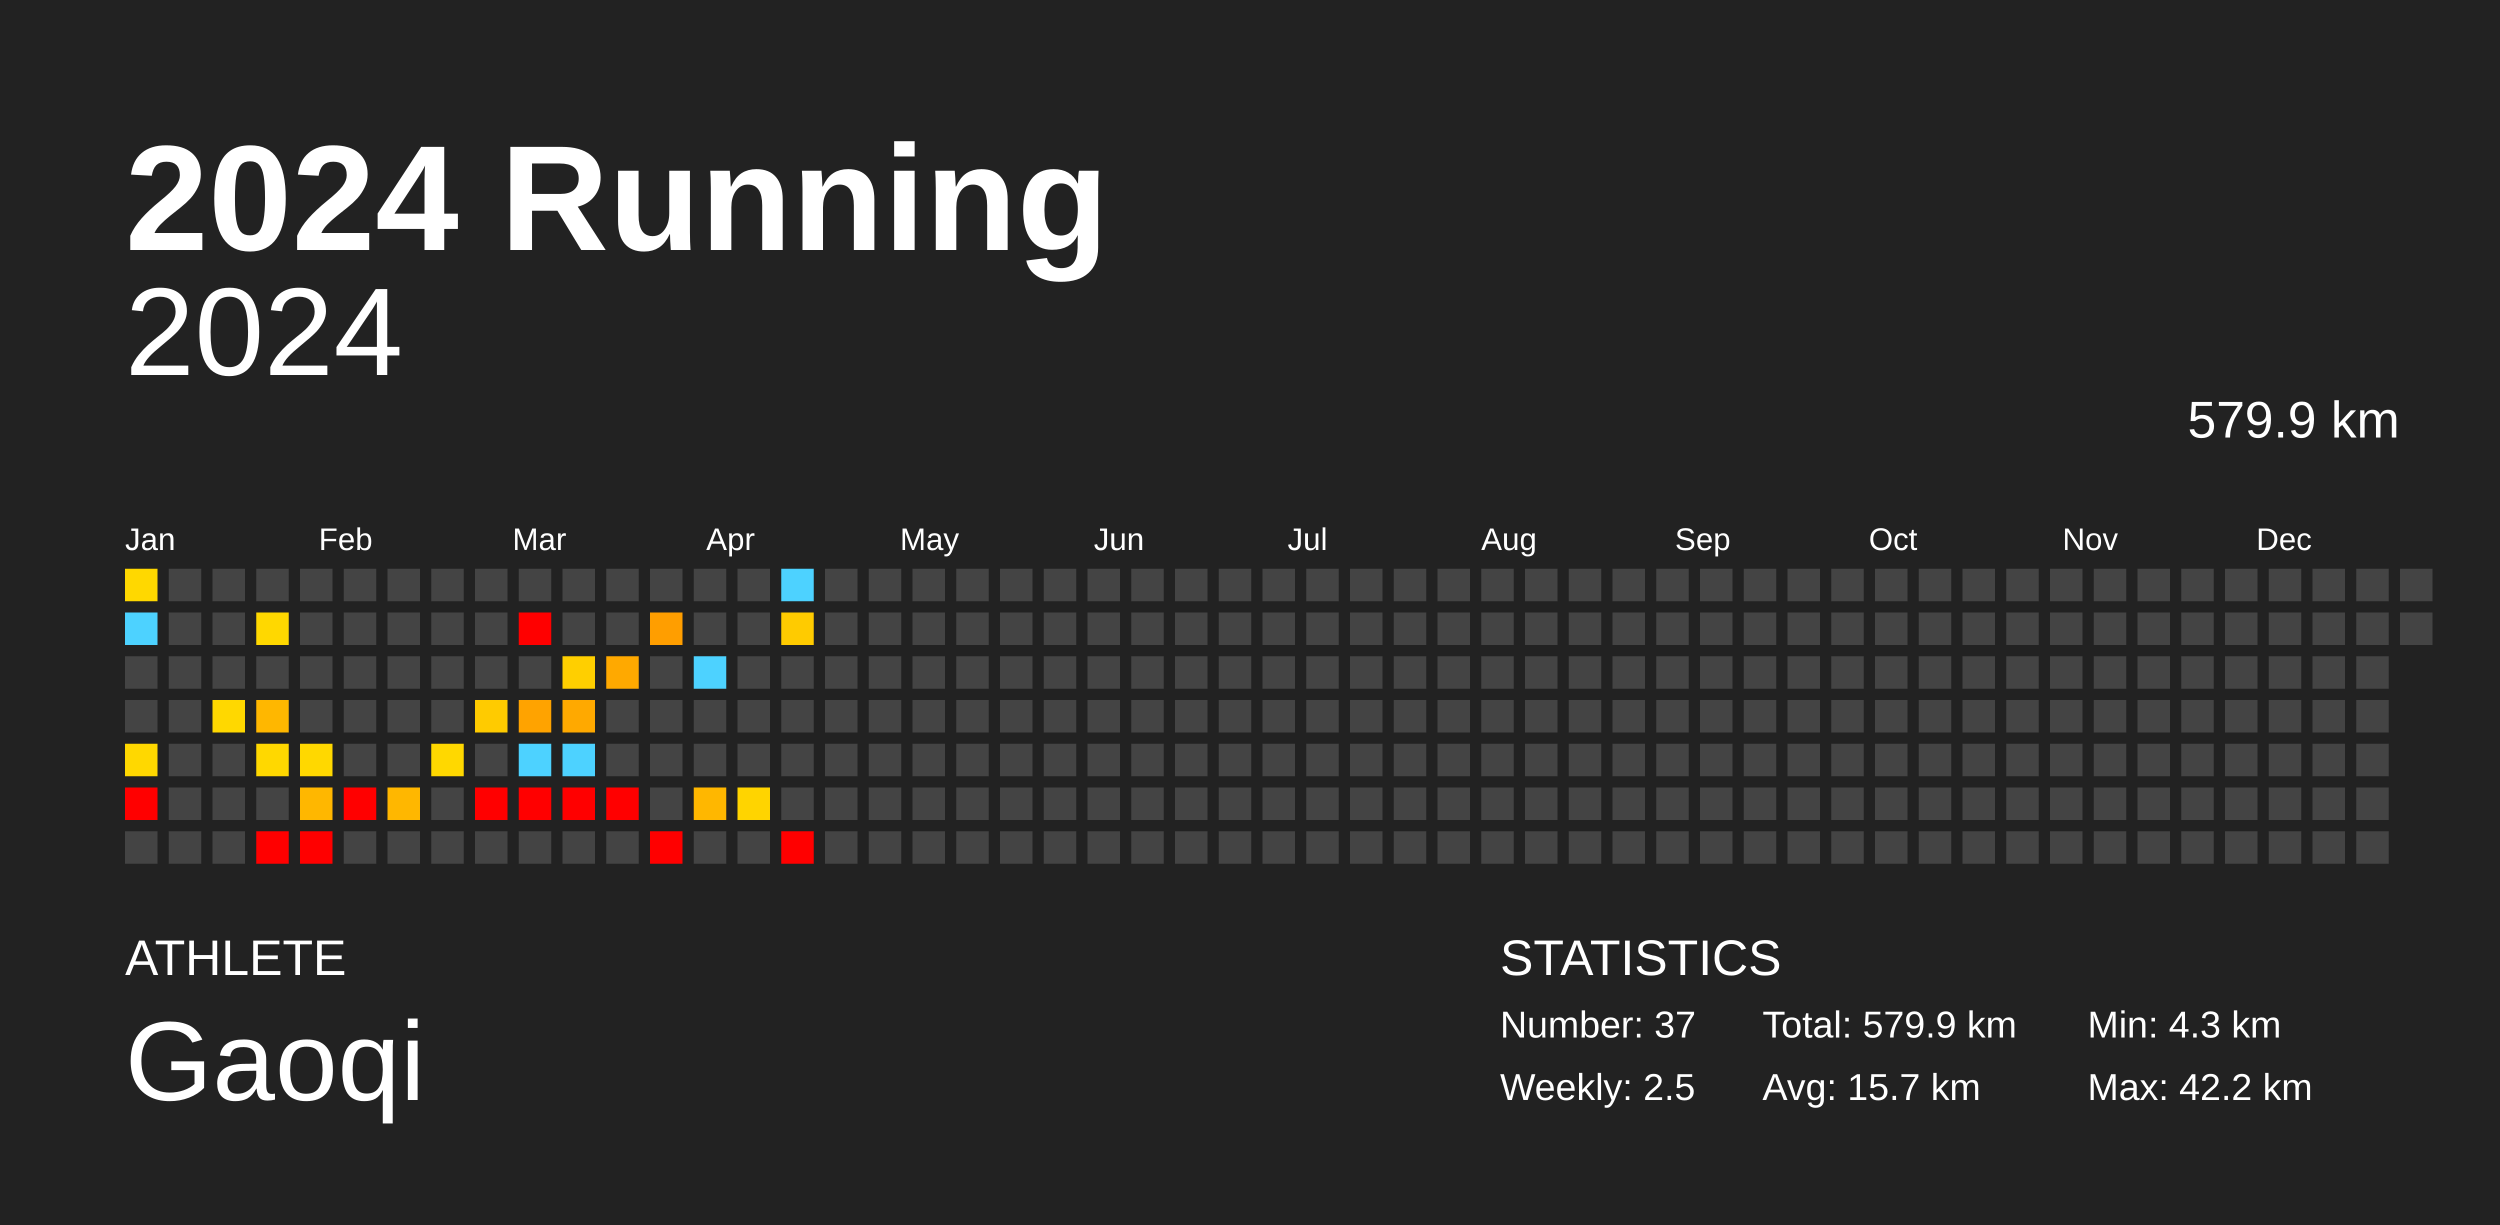
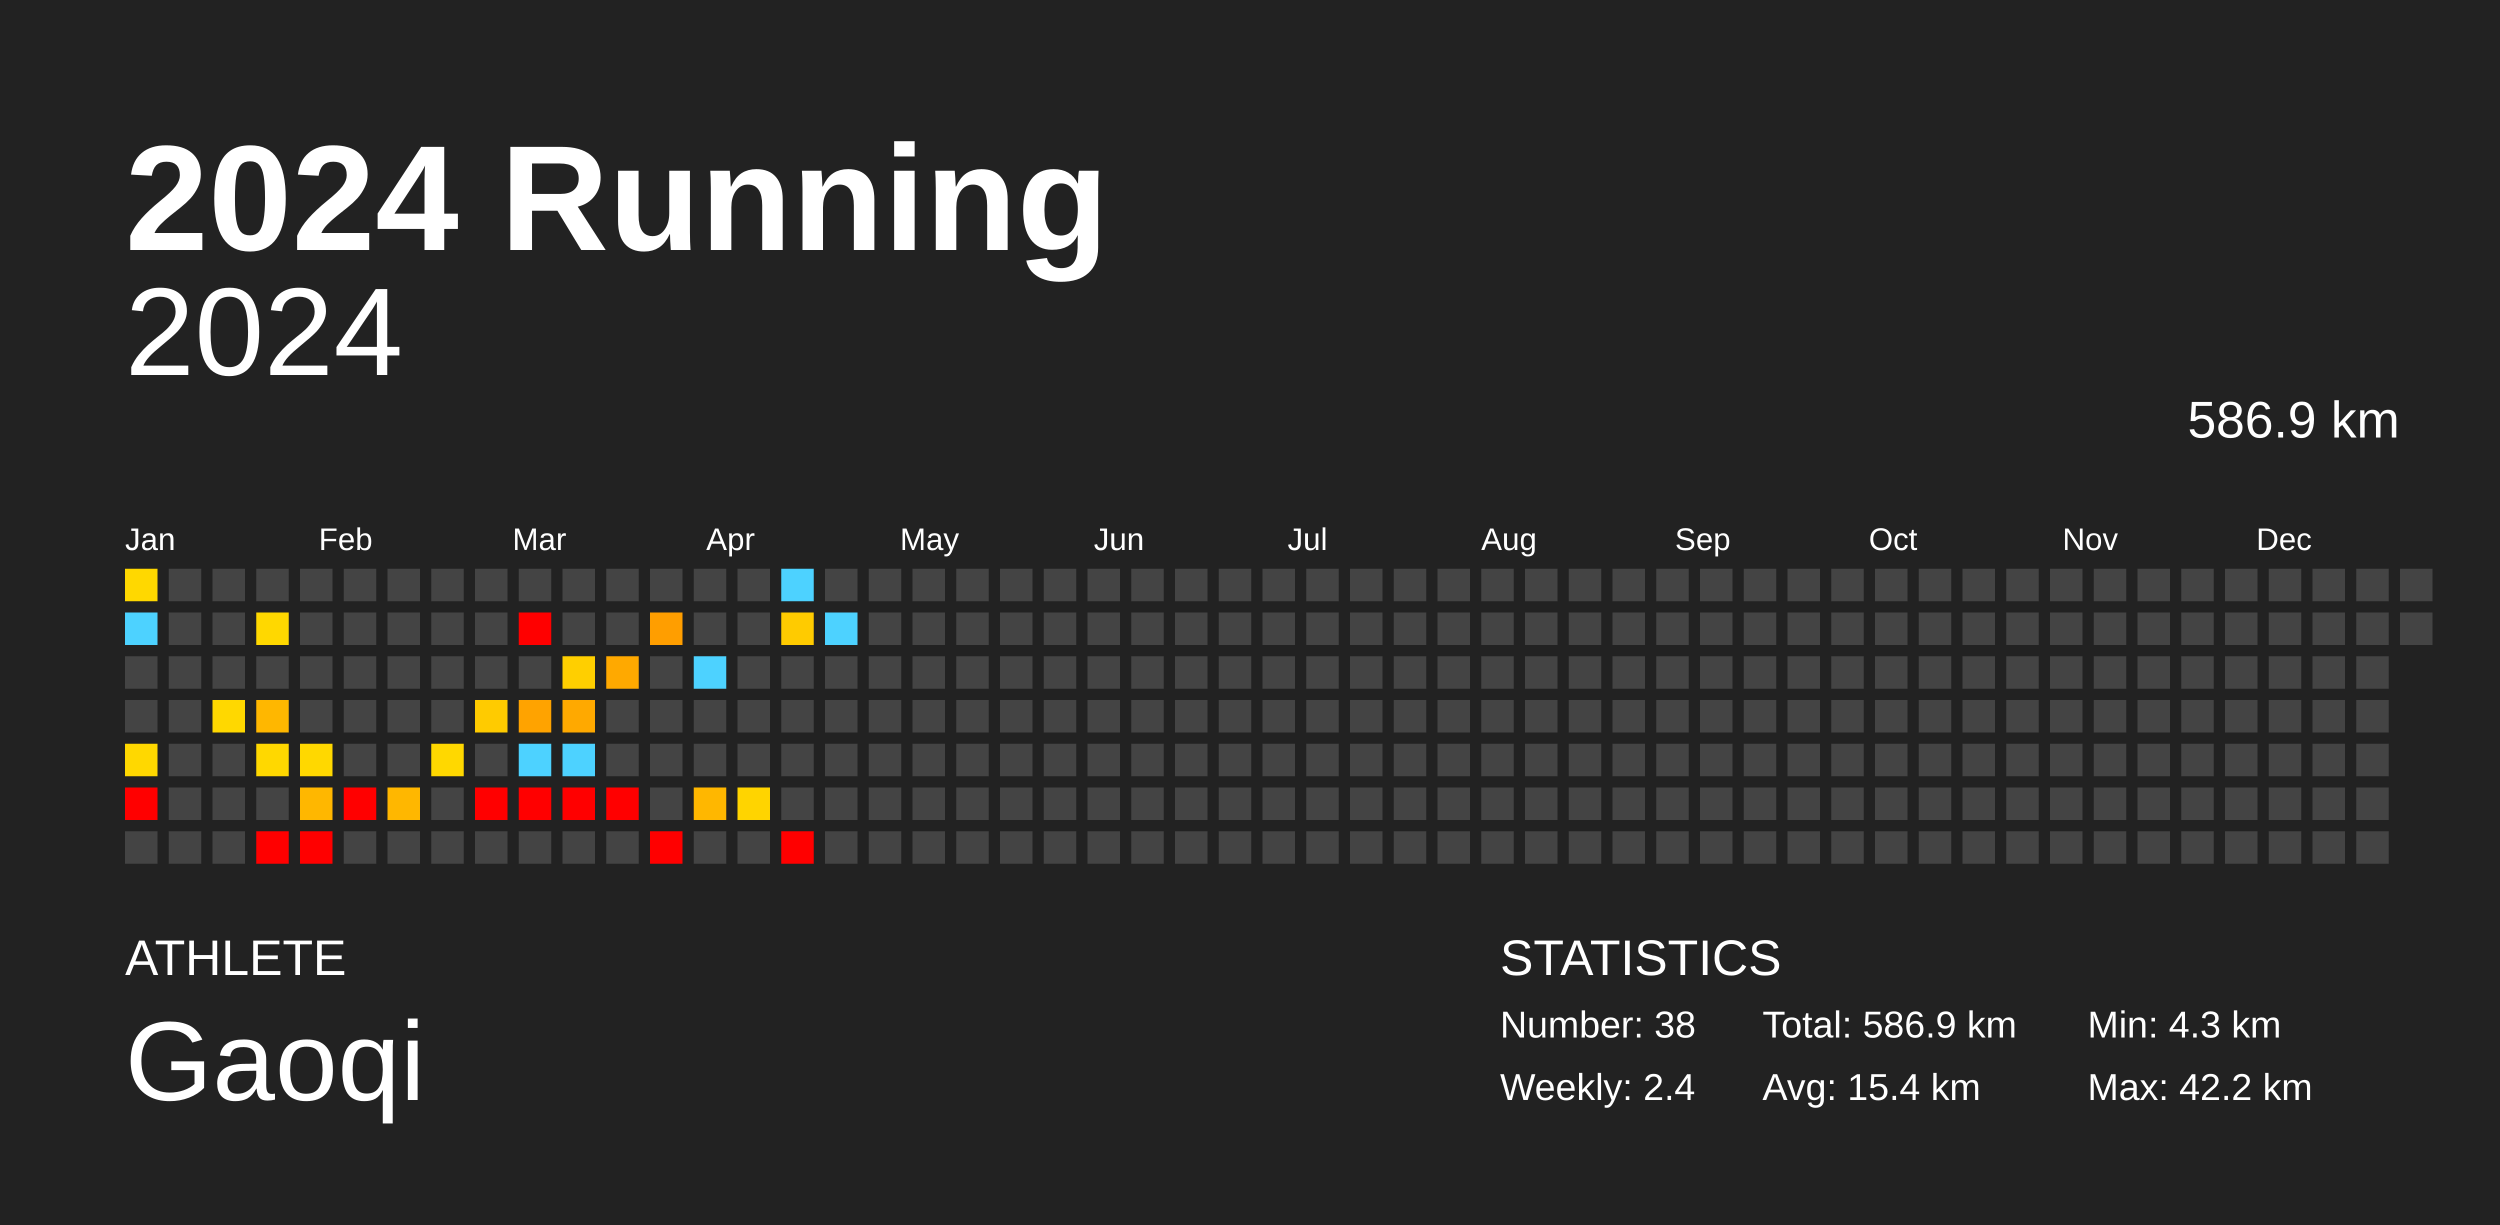
<svg xmlns="http://www.w3.org/2000/svg" baseProfile="full" height="98mm" version="1.1" viewBox="0,0,200,98" width="200mm">
  <defs />
  <rect fill="#222222" height="98" width="200" x="0" y="0" />
  <text fill="#FFFFFF" style="font-size:12px; font-family:Arial; font-weight:bold;" x="10" y="20">2024 Running</text>
  <text fill="#FFFFFF" style="font-size:4px; font-family:Arial" x="10" y="78">ATHLETE</text>
  <text fill="#FFFFFF" style="font-size:9px; font-family:Arial" x="10" y="88">Gaoqi</text>
  <text fill="#FFFFFF" style="font-size:4px; font-family:Arial" x="120" y="78">STATISTICS</text>
-   <text fill="#FFFFFF" style="font-size:3px; font-family:Arial" x="120" y="83">Number: 37</text>
-   <text fill="#FFFFFF" style="font-size:3px; font-family:Arial" x="120" y="88">Weekly: 2.5</text>
-   <text fill="#FFFFFF" style="font-size:3px; font-family:Arial" x="141" y="83">Total: 579.9 km</text>
-   <text fill="#FFFFFF" style="font-size:3px; font-family:Arial" x="141" y="88">Avg: 15.7 km</text>
+   <text fill="#FFFFFF" style="font-size:3px; font-family:Arial" x="120" y="83">Number: 38</text>
+   <text fill="#FFFFFF" style="font-size:3px; font-family:Arial" x="120" y="88">Weekly: 2.4</text>
+   <text fill="#FFFFFF" style="font-size:3px; font-family:Arial" x="141" y="83">Total: 586.9 km</text>
+   <text fill="#FFFFFF" style="font-size:3px; font-family:Arial" x="141" y="88">Avg: 15.4 km</text>
  <text fill="#FFFFFF" style="font-size:3px; font-family:Arial" x="167" y="83">Min: 4.3 km</text>
  <text fill="#FFFFFF" style="font-size:3px; font-family:Arial" x="167" y="88">Max: 42.2 km</text>
  <text alignment-baseline="hanging" fill="#FFFFFF" style="font-size:10.0px; font-family:Arial;" x="10" y="30">2024</text>
-   <text alignment-baseline="hanging" fill="#FFFFFF" style="font-size:4.125px; font-family:Arial;" x="175" y="35">579.9 km</text>
+   <text alignment-baseline="hanging" fill="#FFFFFF" style="font-size:4.125px; font-family:Arial;" x="175" y="35">586.9 km</text>
  <text fill="#FFFFFF" style="font-size:2.5px; font-family:Arial" x="10.0" y="44">Jan</text>
  <text fill="#FFFFFF" style="font-size:2.5px; font-family:Arial" x="25.5" y="44">Feb</text>
  <text fill="#FFFFFF" style="font-size:2.5px; font-family:Arial" x="41.0" y="44">Mar</text>
  <text fill="#FFFFFF" style="font-size:2.5px; font-family:Arial" x="56.5" y="44">Apr</text>
  <text fill="#FFFFFF" style="font-size:2.5px; font-family:Arial" x="72.0" y="44">May</text>
  <text fill="#FFFFFF" style="font-size:2.5px; font-family:Arial" x="87.5" y="44">Jun</text>
  <text fill="#FFFFFF" style="font-size:2.5px; font-family:Arial" x="103.0" y="44">Jul</text>
  <text fill="#FFFFFF" style="font-size:2.5px; font-family:Arial" x="118.5" y="44">Aug</text>
  <text fill="#FFFFFF" style="font-size:2.5px; font-family:Arial" x="134.0" y="44">Sep</text>
  <text fill="#FFFFFF" style="font-size:2.5px; font-family:Arial" x="149.5" y="44">Oct</text>
  <text fill="#FFFFFF" style="font-size:2.5px; font-family:Arial" x="165.0" y="44">Nov</text>
  <text fill="#FFFFFF" style="font-size:2.5px; font-family:Arial" x="180.5" y="44">Dec</text>
  <rect fill="#ffd800" height="2.6" width="2.6" x="10.0" y="45.5" />
  <rect fill="#4dd2ff" height="2.6" width="2.6" x="10.0" y="49.0" />
  <rect fill="#444444" height="2.6" width="2.6" x="10.0" y="52.5" />
  <rect fill="#444444" height="2.6" width="2.6" x="10.0" y="56.0" />
  <rect fill="#ffd800" height="2.6" width="2.6" x="10.0" y="59.5" />
  <rect fill="red" height="2.6" width="2.6" x="10.0" y="63.0" />
  <rect fill="#444444" height="2.6" width="2.6" x="10.0" y="66.5" />
  <rect fill="#444444" height="2.6" width="2.6" x="13.5" y="45.5" />
  <rect fill="#444444" height="2.6" width="2.6" x="13.5" y="49.0" />
  <rect fill="#444444" height="2.6" width="2.6" x="13.5" y="52.5" />
  <rect fill="#444444" height="2.6" width="2.6" x="13.5" y="56.0" />
  <rect fill="#444444" height="2.6" width="2.6" x="13.5" y="59.5" />
  <rect fill="#444444" height="2.6" width="2.6" x="13.5" y="63.0" />
  <rect fill="#444444" height="2.6" width="2.6" x="13.5" y="66.5" />
  <rect fill="#444444" height="2.6" width="2.6" x="17.0" y="45.5" />
  <rect fill="#444444" height="2.6" width="2.6" x="17.0" y="49.0" />
  <rect fill="#444444" height="2.6" width="2.6" x="17.0" y="52.5" />
  <rect fill="#ffd800" height="2.6" width="2.6" x="17.0" y="56.0" />
  <rect fill="#444444" height="2.6" width="2.6" x="17.0" y="59.5" />
  <rect fill="#444444" height="2.6" width="2.6" x="17.0" y="63.0" />
  <rect fill="#444444" height="2.6" width="2.6" x="17.0" y="66.5" />
  <rect fill="#444444" height="2.6" width="2.6" x="20.5" y="45.5" />
  <rect fill="#ffd800" height="2.6" width="2.6" x="20.5" y="49.0" />
  <rect fill="#444444" height="2.6" width="2.6" x="20.5" y="52.5" />
  <rect fill="#ffb700" height="2.6" width="2.6" x="20.5" y="56.0" />
  <rect fill="#ffd800" height="2.6" width="2.6" x="20.5" y="59.5" />
  <rect fill="#444444" height="2.6" width="2.6" x="20.5" y="63.0" />
  <rect fill="red" height="2.6" width="2.6" x="20.5" y="66.5" />
  <rect fill="#444444" height="2.6" width="2.6" x="24.0" y="45.5" />
  <rect fill="#444444" height="2.6" width="2.6" x="24.0" y="49.0" />
  <rect fill="#444444" height="2.6" width="2.6" x="24.0" y="52.5" />
  <rect fill="#444444" height="2.6" width="2.6" x="24.0" y="56.0" />
  <rect fill="#ffd800" height="2.6" width="2.6" x="24.0" y="59.5" />
  <rect fill="#ffb700" height="2.6" width="2.6" x="24.0" y="63.0" />
  <rect fill="red" height="2.6" width="2.6" x="24.0" y="66.5" />
  <rect fill="#444444" height="2.6" width="2.6" x="27.5" y="45.5" />
  <rect fill="#444444" height="2.6" width="2.6" x="27.5" y="49.0" />
  <rect fill="#444444" height="2.6" width="2.6" x="27.5" y="52.5" />
  <rect fill="#444444" height="2.6" width="2.6" x="27.5" y="56.0" />
  <rect fill="#444444" height="2.6" width="2.6" x="27.5" y="59.5" />
  <rect fill="red" height="2.6" width="2.6" x="27.5" y="63.0" />
  <rect fill="#444444" height="2.6" width="2.6" x="27.5" y="66.5" />
  <rect fill="#444444" height="2.6" width="2.6" x="31.0" y="45.5" />
  <rect fill="#444444" height="2.6" width="2.6" x="31.0" y="49.0" />
  <rect fill="#444444" height="2.6" width="2.6" x="31.0" y="52.5" />
  <rect fill="#444444" height="2.6" width="2.6" x="31.0" y="56.0" />
  <rect fill="#444444" height="2.6" width="2.6" x="31.0" y="59.5" />
  <rect fill="#ffb700" height="2.6" width="2.6" x="31.0" y="63.0" />
  <rect fill="#444444" height="2.6" width="2.6" x="31.0" y="66.5" />
  <rect fill="#444444" height="2.6" width="2.6" x="34.5" y="45.5" />
  <rect fill="#444444" height="2.6" width="2.6" x="34.5" y="49.0" />
  <rect fill="#444444" height="2.6" width="2.6" x="34.5" y="52.5" />
  <rect fill="#444444" height="2.6" width="2.6" x="34.5" y="56.0" />
  <rect fill="#ffd800" height="2.6" width="2.6" x="34.5" y="59.5" />
  <rect fill="#444444" height="2.6" width="2.6" x="34.5" y="63.0" />
  <rect fill="#444444" height="2.6" width="2.6" x="34.5" y="66.5" />
  <rect fill="#444444" height="2.6" width="2.6" x="38.0" y="45.5" />
  <rect fill="#444444" height="2.6" width="2.6" x="38.0" y="49.0" />
  <rect fill="#444444" height="2.6" width="2.6" x="38.0" y="52.5" />
  <rect fill="#ffcb00" height="2.6" width="2.6" x="38.0" y="56.0" />
  <rect fill="#444444" height="2.6" width="2.6" x="38.0" y="59.5" />
  <rect fill="red" height="2.6" width="2.6" x="38.0" y="63.0" />
  <rect fill="#444444" height="2.6" width="2.6" x="38.0" y="66.5" />
  <rect fill="#444444" height="2.6" width="2.6" x="41.5" y="45.5" />
  <rect fill="red" height="2.6" width="2.6" x="41.5" y="49.0" />
  <rect fill="#444444" height="2.6" width="2.6" x="41.5" y="52.5" />
  <rect fill="#ffa300" height="2.6" width="2.6" x="41.5" y="56.0" />
  <rect fill="#4dd2ff" height="2.6" width="2.6" x="41.5" y="59.5" />
  <rect fill="red" height="2.6" width="2.6" x="41.5" y="63.0" />
  <rect fill="#444444" height="2.6" width="2.6" x="41.5" y="66.5" />
  <rect fill="#444444" height="2.6" width="2.6" x="45.0" y="45.5" />
  <rect fill="#444444" height="2.6" width="2.6" x="45.0" y="49.0" />
  <rect fill="#ffcf00" height="2.6" width="2.6" x="45.0" y="52.5" />
  <rect fill="#ffa900" height="2.6" width="2.6" x="45.0" y="56.0" />
  <rect fill="#4dd2ff" height="2.6" width="2.6" x="45.0" y="59.5" />
  <rect fill="red" height="2.6" width="2.6" x="45.0" y="63.0" />
  <rect fill="#444444" height="2.6" width="2.6" x="45.0" y="66.5" />
  <rect fill="#444444" height="2.6" width="2.6" x="48.5" y="45.5" />
  <rect fill="#444444" height="2.6" width="2.6" x="48.5" y="49.0" />
  <rect fill="#ffa900" height="2.6" width="2.6" x="48.5" y="52.5" />
  <rect fill="#444444" height="2.6" width="2.6" x="48.5" y="56.0" />
  <rect fill="#444444" height="2.6" width="2.6" x="48.5" y="59.5" />
  <rect fill="red" height="2.6" width="2.6" x="48.5" y="63.0" />
  <rect fill="#444444" height="2.6" width="2.6" x="48.5" y="66.5" />
  <rect fill="#444444" height="2.6" width="2.6" x="52.0" y="45.5" />
  <rect fill="#ff9e00" height="2.6" width="2.6" x="52.0" y="49.0" />
  <rect fill="#444444" height="2.6" width="2.6" x="52.0" y="52.5" />
  <rect fill="#444444" height="2.6" width="2.6" x="52.0" y="56.0" />
  <rect fill="#444444" height="2.6" width="2.6" x="52.0" y="59.5" />
  <rect fill="#444444" height="2.6" width="2.6" x="52.0" y="63.0" />
  <rect fill="red" height="2.6" width="2.6" x="52.0" y="66.5" />
  <rect fill="#444444" height="2.6" width="2.6" x="55.5" y="45.5" />
  <rect fill="#444444" height="2.6" width="2.6" x="55.5" y="49.0" />
  <rect fill="#4dd2ff" height="2.6" width="2.6" x="55.5" y="52.5" />
  <rect fill="#444444" height="2.6" width="2.6" x="55.5" y="56.0" />
  <rect fill="#444444" height="2.6" width="2.6" x="55.5" y="59.5" />
  <rect fill="#ffb700" height="2.6" width="2.6" x="55.5" y="63.0" />
  <rect fill="#444444" height="2.6" width="2.6" x="55.5" y="66.5" />
  <rect fill="#444444" height="2.6" width="2.6" x="59.0" y="45.5" />
  <rect fill="#444444" height="2.6" width="2.6" x="59.0" y="49.0" />
  <rect fill="#444444" height="2.6" width="2.6" x="59.0" y="52.5" />
  <rect fill="#444444" height="2.6" width="2.6" x="59.0" y="56.0" />
  <rect fill="#444444" height="2.6" width="2.6" x="59.0" y="59.5" />
  <rect fill="#ffd400" height="2.6" width="2.6" x="59.0" y="63.0" />
  <rect fill="#444444" height="2.6" width="2.6" x="59.0" y="66.5" />
  <rect fill="#4dd2ff" height="2.6" width="2.6" x="62.5" y="45.5" />
  <rect fill="#ffcb00" height="2.6" width="2.6" x="62.5" y="49.0" />
  <rect fill="#444444" height="2.6" width="2.6" x="62.5" y="52.5" />
  <rect fill="#444444" height="2.6" width="2.6" x="62.5" y="56.0" />
  <rect fill="#444444" height="2.6" width="2.6" x="62.5" y="59.5" />
  <rect fill="#444444" height="2.6" width="2.6" x="62.5" y="63.0" />
  <rect fill="red" height="2.6" width="2.6" x="62.5" y="66.5" />
  <rect fill="#444444" height="2.6" width="2.6" x="66.0" y="45.5" />
-   <rect fill="#444444" height="2.6" width="2.6" x="66.0" y="49.0" />
+   <rect fill="#4dd2ff" height="2.6" width="2.6" x="66.0" y="49.0" />
  <rect fill="#444444" height="2.6" width="2.6" x="66.0" y="52.5" />
  <rect fill="#444444" height="2.6" width="2.6" x="66.0" y="56.0" />
  <rect fill="#444444" height="2.6" width="2.6" x="66.0" y="59.5" />
  <rect fill="#444444" height="2.6" width="2.6" x="66.0" y="63.0" />
  <rect fill="#444444" height="2.6" width="2.6" x="66.0" y="66.5" />
  <rect fill="#444444" height="2.6" width="2.6" x="69.5" y="45.5" />
  <rect fill="#444444" height="2.6" width="2.6" x="69.5" y="49.0" />
  <rect fill="#444444" height="2.6" width="2.6" x="69.5" y="52.5" />
  <rect fill="#444444" height="2.6" width="2.6" x="69.5" y="56.0" />
  <rect fill="#444444" height="2.6" width="2.6" x="69.5" y="59.5" />
  <rect fill="#444444" height="2.6" width="2.6" x="69.5" y="63.0" />
  <rect fill="#444444" height="2.6" width="2.6" x="69.5" y="66.5" />
  <rect fill="#444444" height="2.6" width="2.6" x="73.0" y="45.5" />
  <rect fill="#444444" height="2.6" width="2.6" x="73.0" y="49.0" />
  <rect fill="#444444" height="2.6" width="2.6" x="73.0" y="52.5" />
  <rect fill="#444444" height="2.6" width="2.6" x="73.0" y="56.0" />
  <rect fill="#444444" height="2.6" width="2.6" x="73.0" y="59.5" />
  <rect fill="#444444" height="2.6" width="2.6" x="73.0" y="63.0" />
  <rect fill="#444444" height="2.6" width="2.6" x="73.0" y="66.5" />
  <rect fill="#444444" height="2.6" width="2.6" x="76.5" y="45.5" />
  <rect fill="#444444" height="2.6" width="2.6" x="76.5" y="49.0" />
  <rect fill="#444444" height="2.6" width="2.6" x="76.5" y="52.5" />
  <rect fill="#444444" height="2.6" width="2.6" x="76.5" y="56.0" />
  <rect fill="#444444" height="2.6" width="2.6" x="76.5" y="59.5" />
  <rect fill="#444444" height="2.6" width="2.6" x="76.5" y="63.0" />
  <rect fill="#444444" height="2.6" width="2.6" x="76.5" y="66.5" />
  <rect fill="#444444" height="2.6" width="2.6" x="80.0" y="45.5" />
  <rect fill="#444444" height="2.6" width="2.6" x="80.0" y="49.0" />
  <rect fill="#444444" height="2.6" width="2.6" x="80.0" y="52.5" />
  <rect fill="#444444" height="2.6" width="2.6" x="80.0" y="56.0" />
  <rect fill="#444444" height="2.6" width="2.6" x="80.0" y="59.5" />
  <rect fill="#444444" height="2.6" width="2.6" x="80.0" y="63.0" />
  <rect fill="#444444" height="2.6" width="2.6" x="80.0" y="66.5" />
  <rect fill="#444444" height="2.6" width="2.6" x="83.5" y="45.5" />
  <rect fill="#444444" height="2.6" width="2.6" x="83.5" y="49.0" />
  <rect fill="#444444" height="2.6" width="2.6" x="83.5" y="52.5" />
  <rect fill="#444444" height="2.6" width="2.6" x="83.5" y="56.0" />
  <rect fill="#444444" height="2.6" width="2.6" x="83.5" y="59.5" />
  <rect fill="#444444" height="2.6" width="2.6" x="83.5" y="63.0" />
  <rect fill="#444444" height="2.6" width="2.6" x="83.5" y="66.5" />
  <rect fill="#444444" height="2.6" width="2.6" x="87.0" y="45.5" />
  <rect fill="#444444" height="2.6" width="2.6" x="87.0" y="49.0" />
  <rect fill="#444444" height="2.6" width="2.6" x="87.0" y="52.5" />
  <rect fill="#444444" height="2.6" width="2.6" x="87.0" y="56.0" />
  <rect fill="#444444" height="2.6" width="2.6" x="87.0" y="59.5" />
  <rect fill="#444444" height="2.6" width="2.6" x="87.0" y="63.0" />
  <rect fill="#444444" height="2.6" width="2.6" x="87.0" y="66.5" />
  <rect fill="#444444" height="2.6" width="2.6" x="90.5" y="45.5" />
  <rect fill="#444444" height="2.6" width="2.6" x="90.5" y="49.0" />
  <rect fill="#444444" height="2.6" width="2.6" x="90.5" y="52.5" />
  <rect fill="#444444" height="2.6" width="2.6" x="90.5" y="56.0" />
  <rect fill="#444444" height="2.6" width="2.6" x="90.5" y="59.5" />
  <rect fill="#444444" height="2.6" width="2.6" x="90.5" y="63.0" />
  <rect fill="#444444" height="2.6" width="2.6" x="90.5" y="66.5" />
  <rect fill="#444444" height="2.6" width="2.6" x="94.0" y="45.5" />
  <rect fill="#444444" height="2.6" width="2.6" x="94.0" y="49.0" />
  <rect fill="#444444" height="2.6" width="2.6" x="94.0" y="52.5" />
  <rect fill="#444444" height="2.6" width="2.6" x="94.0" y="56.0" />
  <rect fill="#444444" height="2.6" width="2.6" x="94.0" y="59.5" />
  <rect fill="#444444" height="2.6" width="2.6" x="94.0" y="63.0" />
  <rect fill="#444444" height="2.6" width="2.6" x="94.0" y="66.5" />
  <rect fill="#444444" height="2.6" width="2.6" x="97.5" y="45.5" />
  <rect fill="#444444" height="2.6" width="2.6" x="97.5" y="49.0" />
  <rect fill="#444444" height="2.6" width="2.6" x="97.5" y="52.5" />
  <rect fill="#444444" height="2.6" width="2.6" x="97.5" y="56.0" />
  <rect fill="#444444" height="2.6" width="2.6" x="97.5" y="59.5" />
  <rect fill="#444444" height="2.6" width="2.6" x="97.5" y="63.0" />
  <rect fill="#444444" height="2.6" width="2.6" x="97.5" y="66.5" />
  <rect fill="#444444" height="2.6" width="2.6" x="101.0" y="45.5" />
  <rect fill="#444444" height="2.6" width="2.6" x="101.0" y="49.0" />
  <rect fill="#444444" height="2.6" width="2.6" x="101.0" y="52.5" />
  <rect fill="#444444" height="2.6" width="2.6" x="101.0" y="56.0" />
  <rect fill="#444444" height="2.6" width="2.6" x="101.0" y="59.5" />
  <rect fill="#444444" height="2.6" width="2.6" x="101.0" y="63.0" />
  <rect fill="#444444" height="2.6" width="2.6" x="101.0" y="66.5" />
  <rect fill="#444444" height="2.6" width="2.6" x="104.5" y="45.5" />
  <rect fill="#444444" height="2.6" width="2.6" x="104.5" y="49.0" />
  <rect fill="#444444" height="2.6" width="2.6" x="104.5" y="52.5" />
  <rect fill="#444444" height="2.6" width="2.6" x="104.5" y="56.0" />
  <rect fill="#444444" height="2.6" width="2.6" x="104.5" y="59.5" />
  <rect fill="#444444" height="2.6" width="2.6" x="104.5" y="63.0" />
  <rect fill="#444444" height="2.6" width="2.6" x="104.5" y="66.5" />
  <rect fill="#444444" height="2.6" width="2.6" x="108.0" y="45.5" />
  <rect fill="#444444" height="2.6" width="2.6" x="108.0" y="49.0" />
  <rect fill="#444444" height="2.6" width="2.6" x="108.0" y="52.5" />
  <rect fill="#444444" height="2.6" width="2.6" x="108.0" y="56.0" />
  <rect fill="#444444" height="2.6" width="2.6" x="108.0" y="59.5" />
  <rect fill="#444444" height="2.6" width="2.6" x="108.0" y="63.0" />
  <rect fill="#444444" height="2.6" width="2.6" x="108.0" y="66.5" />
  <rect fill="#444444" height="2.6" width="2.6" x="111.5" y="45.5" />
  <rect fill="#444444" height="2.6" width="2.6" x="111.5" y="49.0" />
  <rect fill="#444444" height="2.6" width="2.6" x="111.5" y="52.5" />
  <rect fill="#444444" height="2.6" width="2.6" x="111.5" y="56.0" />
  <rect fill="#444444" height="2.6" width="2.6" x="111.5" y="59.5" />
  <rect fill="#444444" height="2.6" width="2.6" x="111.5" y="63.0" />
  <rect fill="#444444" height="2.6" width="2.6" x="111.5" y="66.5" />
  <rect fill="#444444" height="2.6" width="2.6" x="115.0" y="45.5" />
  <rect fill="#444444" height="2.6" width="2.6" x="115.0" y="49.0" />
  <rect fill="#444444" height="2.6" width="2.6" x="115.0" y="52.5" />
  <rect fill="#444444" height="2.6" width="2.6" x="115.0" y="56.0" />
  <rect fill="#444444" height="2.6" width="2.6" x="115.0" y="59.5" />
  <rect fill="#444444" height="2.6" width="2.6" x="115.0" y="63.0" />
  <rect fill="#444444" height="2.6" width="2.6" x="115.0" y="66.5" />
  <rect fill="#444444" height="2.6" width="2.6" x="118.5" y="45.5" />
  <rect fill="#444444" height="2.6" width="2.6" x="118.5" y="49.0" />
  <rect fill="#444444" height="2.6" width="2.6" x="118.5" y="52.5" />
  <rect fill="#444444" height="2.6" width="2.6" x="118.5" y="56.0" />
  <rect fill="#444444" height="2.6" width="2.6" x="118.5" y="59.5" />
  <rect fill="#444444" height="2.6" width="2.6" x="118.5" y="63.0" />
  <rect fill="#444444" height="2.6" width="2.6" x="118.5" y="66.5" />
  <rect fill="#444444" height="2.6" width="2.6" x="122.0" y="45.5" />
  <rect fill="#444444" height="2.6" width="2.6" x="122.0" y="49.0" />
  <rect fill="#444444" height="2.6" width="2.6" x="122.0" y="52.5" />
  <rect fill="#444444" height="2.6" width="2.6" x="122.0" y="56.0" />
  <rect fill="#444444" height="2.6" width="2.6" x="122.0" y="59.5" />
  <rect fill="#444444" height="2.6" width="2.6" x="122.0" y="63.0" />
  <rect fill="#444444" height="2.6" width="2.6" x="122.0" y="66.5" />
  <rect fill="#444444" height="2.6" width="2.6" x="125.5" y="45.5" />
  <rect fill="#444444" height="2.6" width="2.6" x="125.5" y="49.0" />
  <rect fill="#444444" height="2.6" width="2.6" x="125.5" y="52.5" />
  <rect fill="#444444" height="2.6" width="2.6" x="125.5" y="56.0" />
  <rect fill="#444444" height="2.6" width="2.6" x="125.5" y="59.5" />
  <rect fill="#444444" height="2.6" width="2.6" x="125.5" y="63.0" />
  <rect fill="#444444" height="2.6" width="2.6" x="125.5" y="66.5" />
  <rect fill="#444444" height="2.6" width="2.6" x="129.0" y="45.5" />
  <rect fill="#444444" height="2.6" width="2.6" x="129.0" y="49.0" />
  <rect fill="#444444" height="2.6" width="2.6" x="129.0" y="52.5" />
  <rect fill="#444444" height="2.6" width="2.6" x="129.0" y="56.0" />
  <rect fill="#444444" height="2.6" width="2.6" x="129.0" y="59.5" />
  <rect fill="#444444" height="2.6" width="2.6" x="129.0" y="63.0" />
  <rect fill="#444444" height="2.6" width="2.6" x="129.0" y="66.5" />
  <rect fill="#444444" height="2.6" width="2.6" x="132.5" y="45.5" />
  <rect fill="#444444" height="2.6" width="2.6" x="132.5" y="49.0" />
  <rect fill="#444444" height="2.6" width="2.6" x="132.5" y="52.5" />
  <rect fill="#444444" height="2.6" width="2.6" x="132.5" y="56.0" />
  <rect fill="#444444" height="2.6" width="2.6" x="132.5" y="59.5" />
  <rect fill="#444444" height="2.6" width="2.6" x="132.5" y="63.0" />
  <rect fill="#444444" height="2.6" width="2.6" x="132.5" y="66.5" />
  <rect fill="#444444" height="2.6" width="2.6" x="136.0" y="45.5" />
  <rect fill="#444444" height="2.6" width="2.6" x="136.0" y="49.0" />
  <rect fill="#444444" height="2.6" width="2.6" x="136.0" y="52.5" />
  <rect fill="#444444" height="2.6" width="2.6" x="136.0" y="56.0" />
  <rect fill="#444444" height="2.6" width="2.6" x="136.0" y="59.5" />
  <rect fill="#444444" height="2.6" width="2.6" x="136.0" y="63.0" />
  <rect fill="#444444" height="2.6" width="2.6" x="136.0" y="66.5" />
  <rect fill="#444444" height="2.6" width="2.6" x="139.5" y="45.5" />
  <rect fill="#444444" height="2.6" width="2.6" x="139.5" y="49.0" />
  <rect fill="#444444" height="2.6" width="2.6" x="139.5" y="52.5" />
  <rect fill="#444444" height="2.6" width="2.6" x="139.5" y="56.0" />
  <rect fill="#444444" height="2.6" width="2.6" x="139.5" y="59.5" />
  <rect fill="#444444" height="2.6" width="2.6" x="139.5" y="63.0" />
  <rect fill="#444444" height="2.6" width="2.6" x="139.5" y="66.5" />
  <rect fill="#444444" height="2.6" width="2.6" x="143.0" y="45.5" />
  <rect fill="#444444" height="2.6" width="2.6" x="143.0" y="49.0" />
  <rect fill="#444444" height="2.6" width="2.6" x="143.0" y="52.5" />
  <rect fill="#444444" height="2.6" width="2.6" x="143.0" y="56.0" />
  <rect fill="#444444" height="2.6" width="2.6" x="143.0" y="59.5" />
  <rect fill="#444444" height="2.6" width="2.6" x="143.0" y="63.0" />
  <rect fill="#444444" height="2.6" width="2.6" x="143.0" y="66.5" />
  <rect fill="#444444" height="2.6" width="2.6" x="146.5" y="45.5" />
  <rect fill="#444444" height="2.6" width="2.6" x="146.5" y="49.0" />
  <rect fill="#444444" height="2.6" width="2.6" x="146.5" y="52.5" />
  <rect fill="#444444" height="2.6" width="2.6" x="146.5" y="56.0" />
  <rect fill="#444444" height="2.6" width="2.6" x="146.5" y="59.5" />
  <rect fill="#444444" height="2.6" width="2.6" x="146.5" y="63.0" />
  <rect fill="#444444" height="2.6" width="2.6" x="146.5" y="66.5" />
  <rect fill="#444444" height="2.6" width="2.6" x="150.0" y="45.5" />
  <rect fill="#444444" height="2.6" width="2.6" x="150.0" y="49.0" />
  <rect fill="#444444" height="2.6" width="2.6" x="150.0" y="52.5" />
  <rect fill="#444444" height="2.6" width="2.6" x="150.0" y="56.0" />
  <rect fill="#444444" height="2.6" width="2.6" x="150.0" y="59.5" />
  <rect fill="#444444" height="2.6" width="2.6" x="150.0" y="63.0" />
  <rect fill="#444444" height="2.6" width="2.6" x="150.0" y="66.5" />
  <rect fill="#444444" height="2.6" width="2.6" x="153.5" y="45.5" />
  <rect fill="#444444" height="2.6" width="2.6" x="153.5" y="49.0" />
  <rect fill="#444444" height="2.6" width="2.6" x="153.5" y="52.5" />
  <rect fill="#444444" height="2.6" width="2.6" x="153.5" y="56.0" />
  <rect fill="#444444" height="2.6" width="2.6" x="153.5" y="59.5" />
  <rect fill="#444444" height="2.6" width="2.6" x="153.5" y="63.0" />
  <rect fill="#444444" height="2.6" width="2.6" x="153.5" y="66.5" />
  <rect fill="#444444" height="2.6" width="2.6" x="157.0" y="45.5" />
  <rect fill="#444444" height="2.6" width="2.6" x="157.0" y="49.0" />
  <rect fill="#444444" height="2.6" width="2.6" x="157.0" y="52.5" />
  <rect fill="#444444" height="2.6" width="2.6" x="157.0" y="56.0" />
  <rect fill="#444444" height="2.6" width="2.6" x="157.0" y="59.5" />
  <rect fill="#444444" height="2.6" width="2.6" x="157.0" y="63.0" />
  <rect fill="#444444" height="2.6" width="2.6" x="157.0" y="66.5" />
  <rect fill="#444444" height="2.6" width="2.6" x="160.5" y="45.5" />
  <rect fill="#444444" height="2.6" width="2.6" x="160.5" y="49.0" />
  <rect fill="#444444" height="2.6" width="2.6" x="160.5" y="52.5" />
  <rect fill="#444444" height="2.6" width="2.6" x="160.5" y="56.0" />
  <rect fill="#444444" height="2.6" width="2.6" x="160.5" y="59.5" />
  <rect fill="#444444" height="2.6" width="2.6" x="160.5" y="63.0" />
  <rect fill="#444444" height="2.6" width="2.6" x="160.5" y="66.5" />
  <rect fill="#444444" height="2.6" width="2.6" x="164.0" y="45.5" />
  <rect fill="#444444" height="2.6" width="2.6" x="164.0" y="49.0" />
  <rect fill="#444444" height="2.6" width="2.6" x="164.0" y="52.5" />
  <rect fill="#444444" height="2.6" width="2.6" x="164.0" y="56.0" />
  <rect fill="#444444" height="2.6" width="2.6" x="164.0" y="59.5" />
  <rect fill="#444444" height="2.6" width="2.6" x="164.0" y="63.0" />
  <rect fill="#444444" height="2.6" width="2.6" x="164.0" y="66.5" />
  <rect fill="#444444" height="2.6" width="2.6" x="167.5" y="45.5" />
  <rect fill="#444444" height="2.6" width="2.6" x="167.5" y="49.0" />
  <rect fill="#444444" height="2.6" width="2.6" x="167.5" y="52.5" />
  <rect fill="#444444" height="2.6" width="2.6" x="167.5" y="56.0" />
  <rect fill="#444444" height="2.6" width="2.6" x="167.5" y="59.5" />
  <rect fill="#444444" height="2.6" width="2.6" x="167.5" y="63.0" />
  <rect fill="#444444" height="2.6" width="2.6" x="167.5" y="66.5" />
  <rect fill="#444444" height="2.6" width="2.6" x="171.0" y="45.5" />
  <rect fill="#444444" height="2.6" width="2.6" x="171.0" y="49.0" />
  <rect fill="#444444" height="2.6" width="2.6" x="171.0" y="52.5" />
  <rect fill="#444444" height="2.6" width="2.6" x="171.0" y="56.0" />
  <rect fill="#444444" height="2.6" width="2.6" x="171.0" y="59.5" />
  <rect fill="#444444" height="2.6" width="2.6" x="171.0" y="63.0" />
  <rect fill="#444444" height="2.6" width="2.6" x="171.0" y="66.5" />
  <rect fill="#444444" height="2.6" width="2.6" x="174.5" y="45.5" />
  <rect fill="#444444" height="2.6" width="2.6" x="174.5" y="49.0" />
  <rect fill="#444444" height="2.6" width="2.6" x="174.5" y="52.5" />
  <rect fill="#444444" height="2.6" width="2.6" x="174.5" y="56.0" />
  <rect fill="#444444" height="2.6" width="2.6" x="174.5" y="59.5" />
  <rect fill="#444444" height="2.6" width="2.6" x="174.5" y="63.0" />
  <rect fill="#444444" height="2.6" width="2.6" x="174.5" y="66.5" />
  <rect fill="#444444" height="2.6" width="2.6" x="178.0" y="45.5" />
  <rect fill="#444444" height="2.6" width="2.6" x="178.0" y="49.0" />
  <rect fill="#444444" height="2.6" width="2.6" x="178.0" y="52.5" />
  <rect fill="#444444" height="2.6" width="2.6" x="178.0" y="56.0" />
  <rect fill="#444444" height="2.6" width="2.6" x="178.0" y="59.5" />
  <rect fill="#444444" height="2.6" width="2.6" x="178.0" y="63.0" />
  <rect fill="#444444" height="2.6" width="2.6" x="178.0" y="66.5" />
  <rect fill="#444444" height="2.6" width="2.6" x="181.5" y="45.5" />
  <rect fill="#444444" height="2.6" width="2.6" x="181.5" y="49.0" />
  <rect fill="#444444" height="2.6" width="2.6" x="181.5" y="52.5" />
  <rect fill="#444444" height="2.6" width="2.6" x="181.5" y="56.0" />
  <rect fill="#444444" height="2.6" width="2.6" x="181.5" y="59.5" />
  <rect fill="#444444" height="2.6" width="2.6" x="181.5" y="63.0" />
  <rect fill="#444444" height="2.6" width="2.6" x="181.5" y="66.5" />
  <rect fill="#444444" height="2.6" width="2.6" x="185.0" y="45.5" />
  <rect fill="#444444" height="2.6" width="2.6" x="185.0" y="49.0" />
  <rect fill="#444444" height="2.6" width="2.6" x="185.0" y="52.5" />
  <rect fill="#444444" height="2.6" width="2.6" x="185.0" y="56.0" />
  <rect fill="#444444" height="2.6" width="2.6" x="185.0" y="59.5" />
  <rect fill="#444444" height="2.6" width="2.6" x="185.0" y="63.0" />
  <rect fill="#444444" height="2.6" width="2.6" x="185.0" y="66.5" />
  <rect fill="#444444" height="2.6" width="2.6" x="188.5" y="45.5" />
  <rect fill="#444444" height="2.6" width="2.6" x="188.5" y="49.0" />
  <rect fill="#444444" height="2.6" width="2.6" x="188.5" y="52.5" />
  <rect fill="#444444" height="2.6" width="2.6" x="188.5" y="56.0" />
  <rect fill="#444444" height="2.6" width="2.6" x="188.5" y="59.5" />
  <rect fill="#444444" height="2.6" width="2.6" x="188.5" y="63.0" />
  <rect fill="#444444" height="2.6" width="2.6" x="188.5" y="66.5" />
  <rect fill="#444444" height="2.6" width="2.6" x="192.0" y="45.5" />
  <rect fill="#444444" height="2.6" width="2.6" x="192.0" y="49.0" />
</svg>
